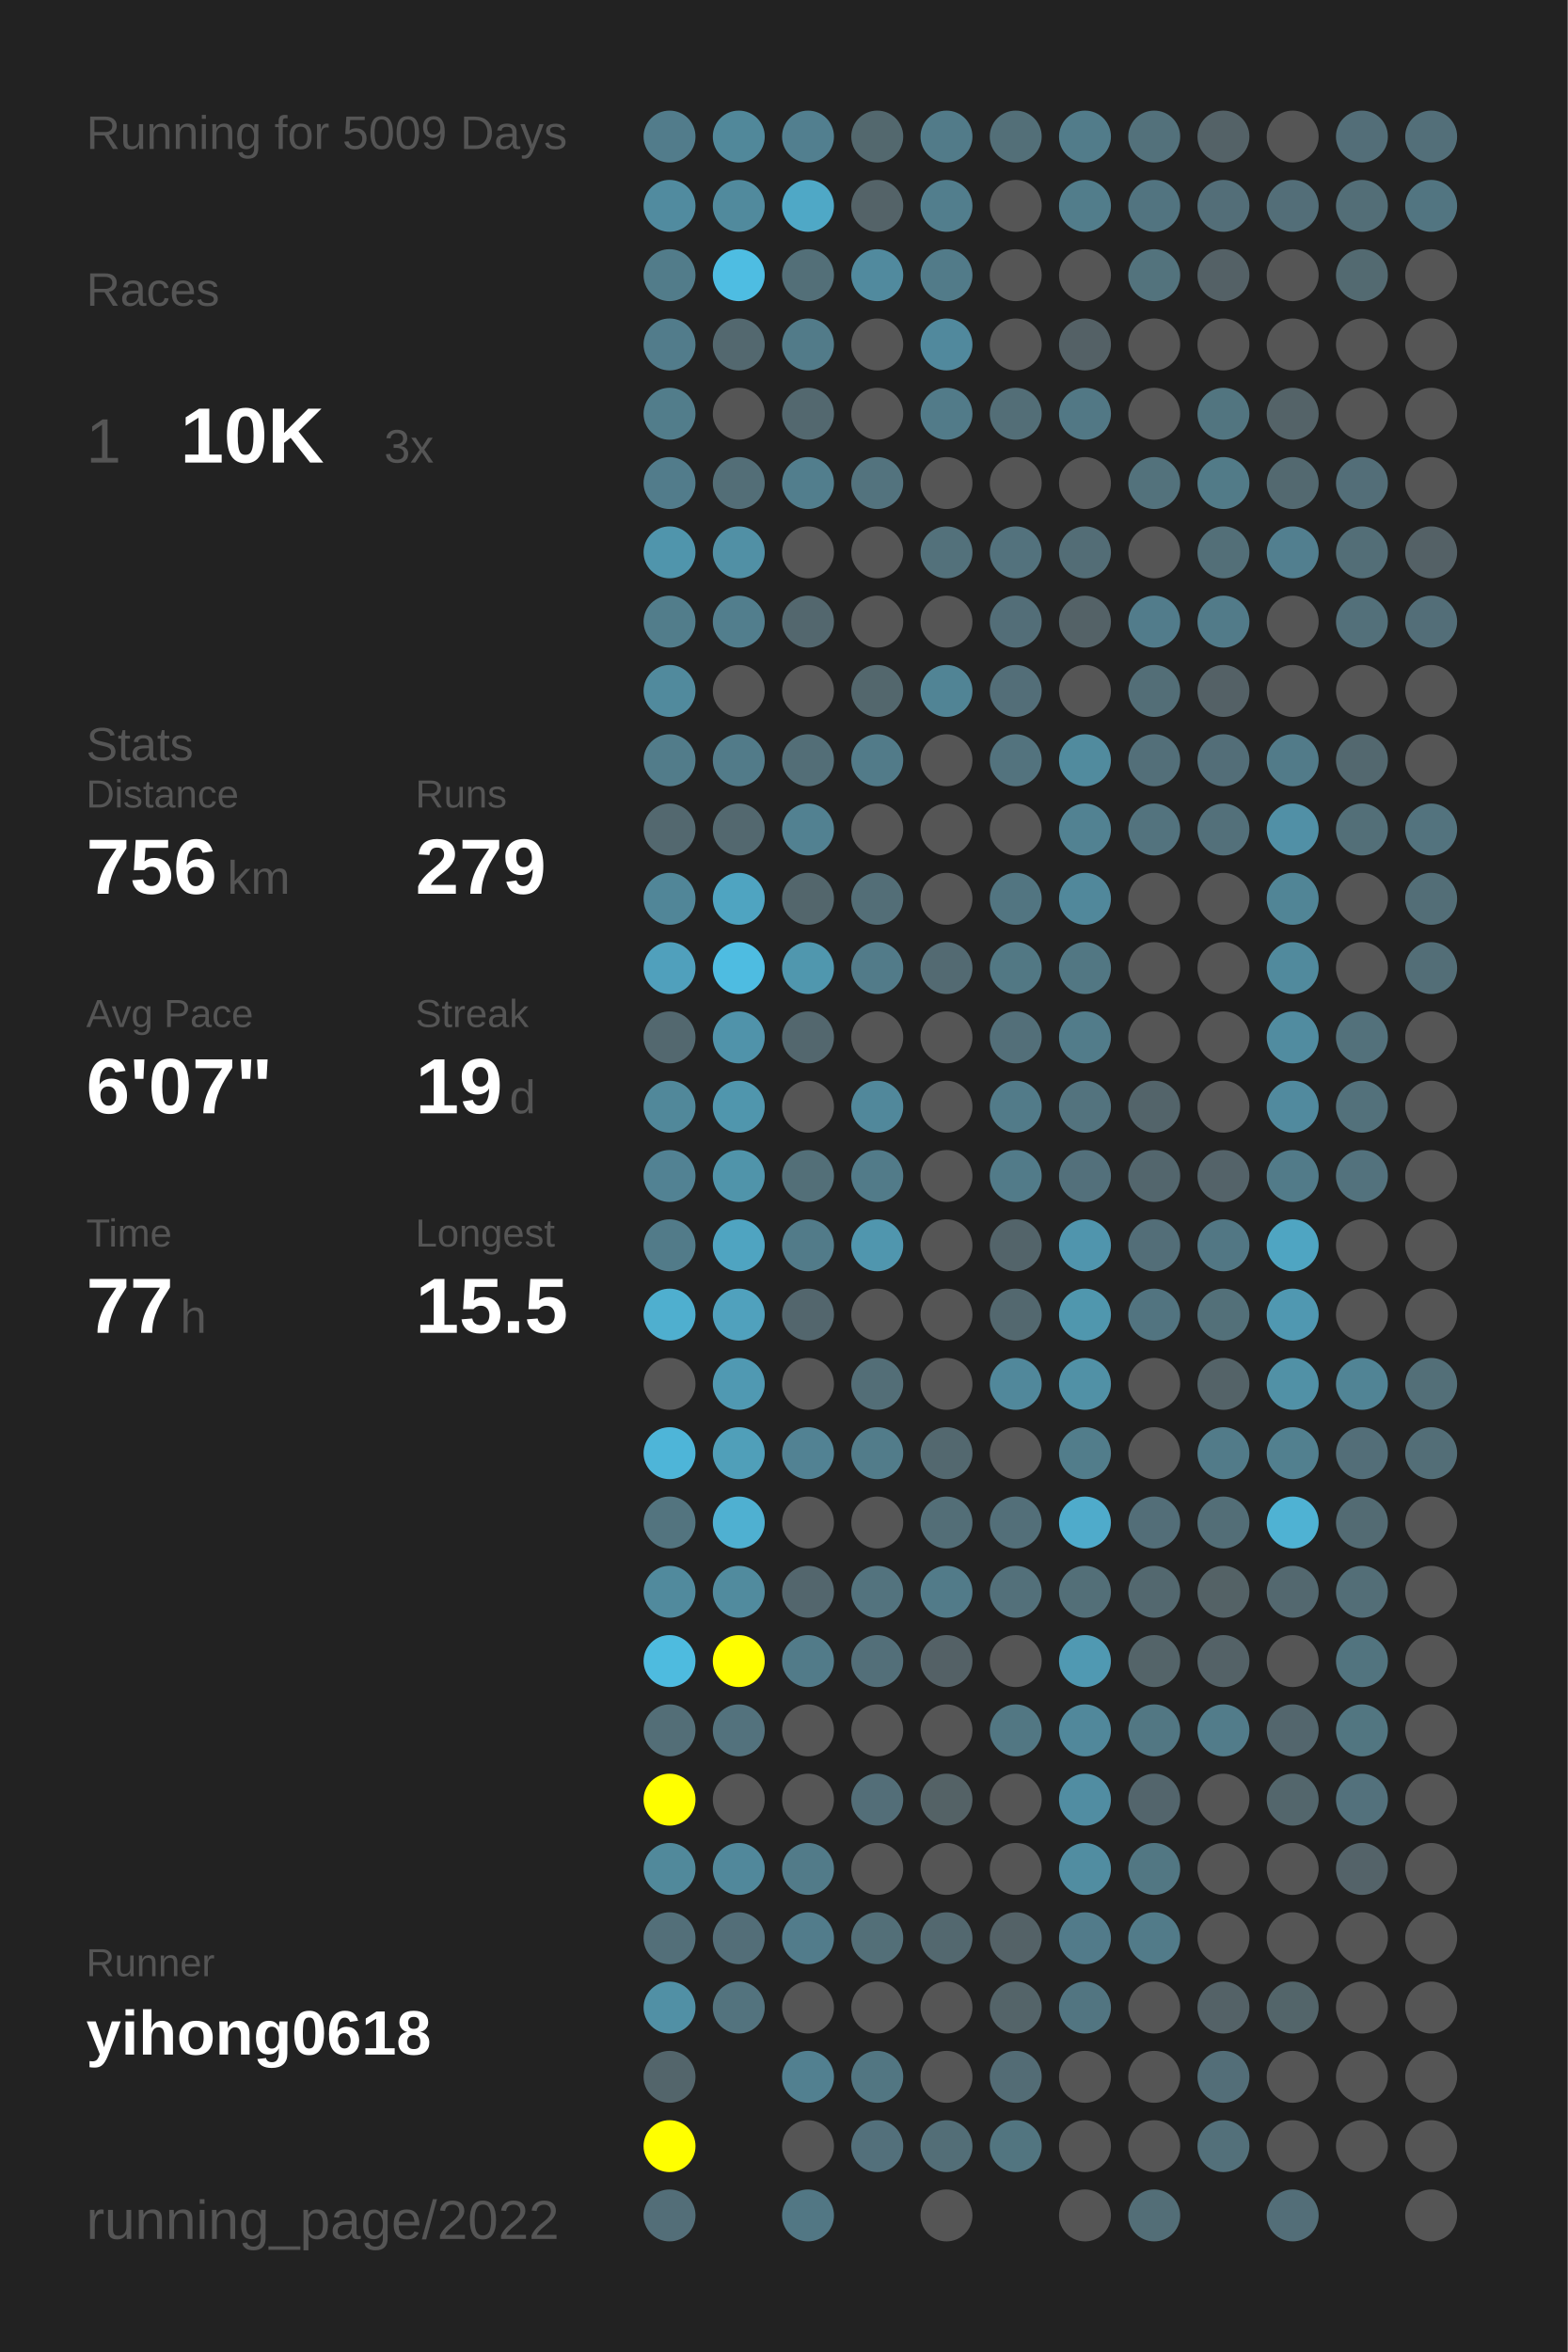
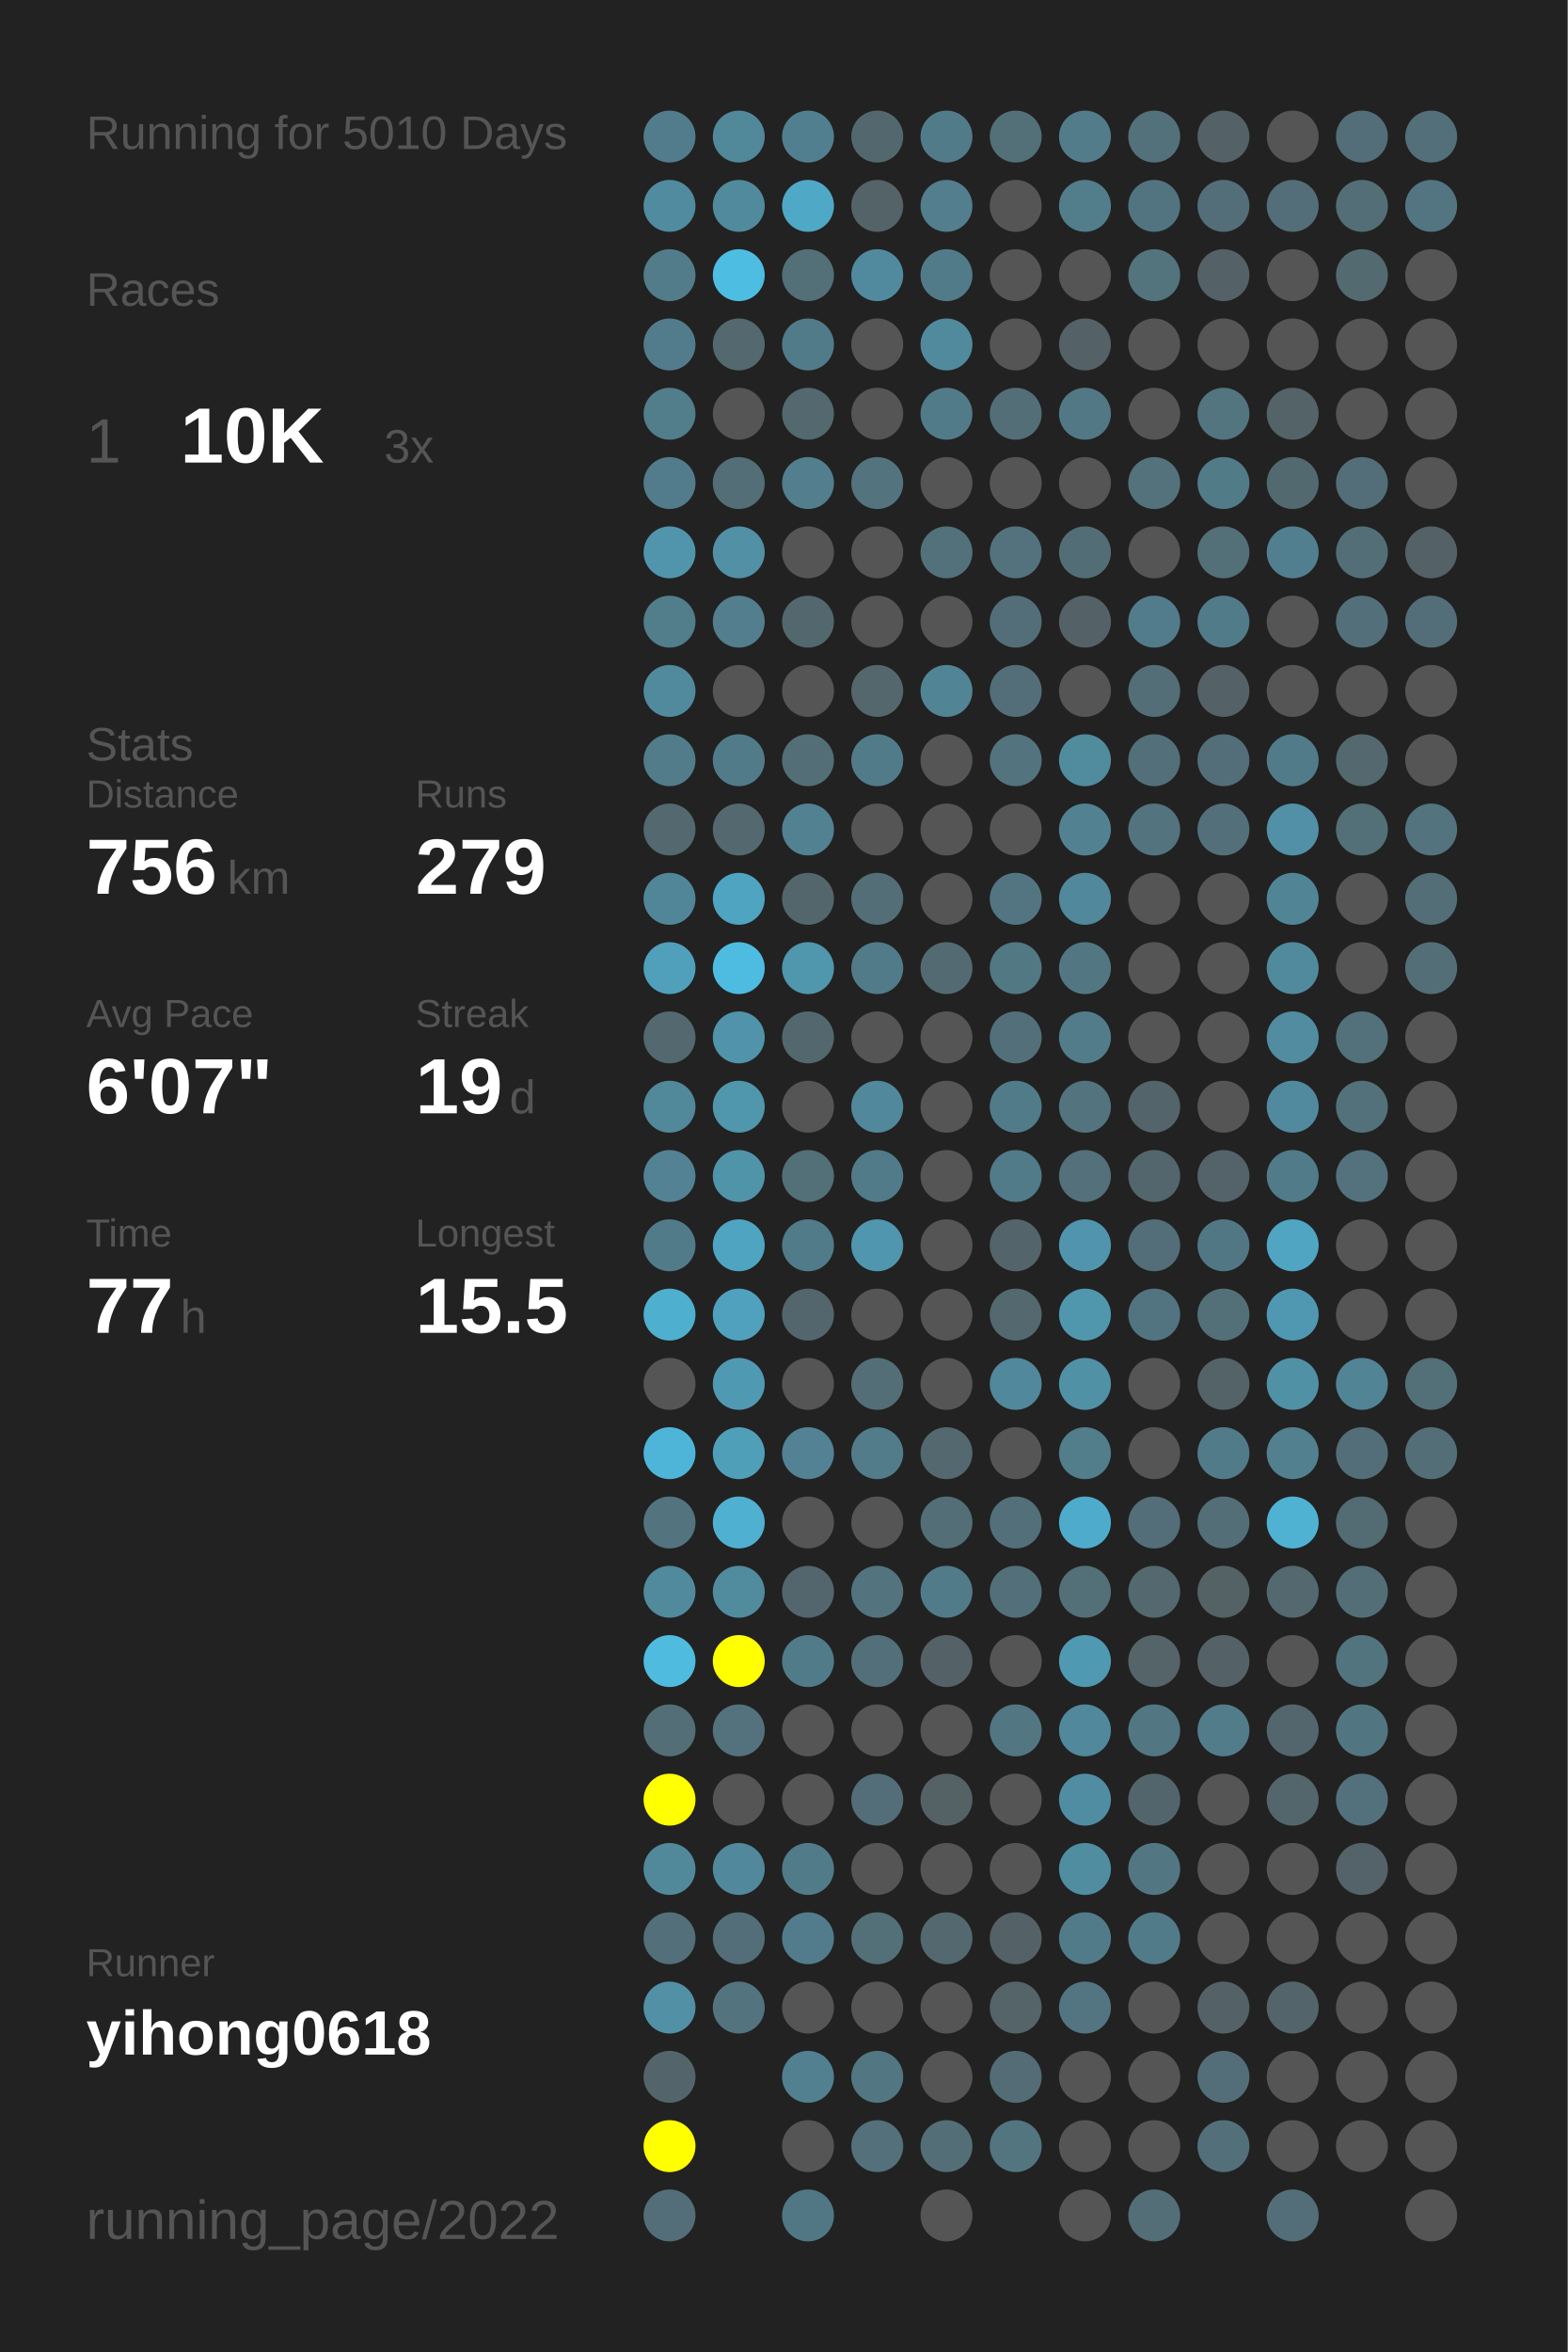
<svg xmlns="http://www.w3.org/2000/svg" baseProfile="full" height="300mm" version="1.1" viewBox="0,0,200,300" width="200mm">
  <defs />
  <rect fill="#222222" height="300" width="200" x="0" y="0" />
-   <text fill="#555555" style="font-size:6px; font-family:Arial;" x="11" y="19">Running for 5009 Days</text>
+   <text fill="#555555" style="font-size:6px; font-family:Arial;" x="11" y="19">Running for 5010 Days</text>
  <text fill="#555555" style="font-size:6px; font-family:Arial;" x="11" y="39">Races</text>
  <text fill="#555555" style="font-size:8px; font-family:Arial;" x="11" y="59">1</text>
  <text fill="#FFFFFF" style="font-size:10px; font-family:Arial; font-weight:bold;" x="23" y="59">10K</text>
  <text fill="#555555" style="font-size:6px; font-family:Arial;" x="49" y="59">3x</text>
  <text fill="#555555" style="font-size:6px; font-family:Arial;" x="11" y="97">Stats</text>
  <text fill="#555555" style="font-size:5px; font-family:Arial;" x="11" y="103">Distance</text>
  <text fill="#FFFFFF" style="font-size:10px; font-family:Arial; font-weight:bold;" x="11" y="114">756</text>
  <text fill="#555555" style="font-size:6px; font-family:Arial;" x="29" y="114">km</text>
  <text fill="#555555" style="font-size:5px; font-family:Arial;" x="53" y="103">Runs</text>
  <text fill="#FFFFFF" style="font-size:10px; font-family:Arial; font-weight:bold;" x="53" y="114">279</text>
  <text fill="#555555" style="font-size:5px; font-family:Arial;" x="11" y="131">Avg Pace</text>
  <text fill="#FFFFFF" style="font-size:10px; font-family:Arial; font-weight:bold;" x="11" y="142">6'07"</text>
  <text fill="#555555" style="font-size:5px; font-family:Arial;" x="53" y="131">Streak</text>
  <text fill="#FFFFFF" style="font-size:10px; font-family:Arial; font-weight:bold;" x="53" y="142">19</text>
  <text fill="#555555" style="font-size:6px; font-family:Arial;" x="65" y="142">d</text>
  <text fill="#555555" style="font-size:5px; font-family:Arial;" x="11" y="159">Time</text>
  <text fill="#FFFFFF" style="font-size:10px; font-family:Arial; font-weight:bold;" x="11" y="170">77</text>
  <text fill="#555555" style="font-size:6px; font-family:Arial;" x="23" y="170">h</text>
  <text fill="#555555" style="font-size:5px; font-family:Arial;" x="53" y="159">Longest</text>
  <text fill="#FFFFFF" style="font-size:10px; font-family:Arial; font-weight:bold;" x="53" y="170">15.5</text>
  <text fill="#555555" style="font-size:5px; font-family:Arial;" x="11" y="252.065">Runner</text>
  <text fill="#FFFFFF" style="font-size:8px; font-family:Arial; font-weight:bold;" x="11" y="262.065">yihong0618</text>
  <text fill="#555555" style="font-size:7px; font-family:Arial;" x="11" y="285.581">running_page/2022</text>
  <circle cx="85.417" cy="17.419" fill="#527c8b" r="3.312" />
  <circle cx="85.417" cy="26.258" fill="#518b9f" r="3.312" />
  <circle cx="85.417" cy="35.097" fill="#527c8a" r="3.312" />
  <circle cx="85.417" cy="43.935" fill="#527c8b" r="3.312" />
  <circle cx="85.417" cy="52.774" fill="#527d8b" r="3.312" />
  <circle cx="85.417" cy="61.613" fill="#527c8b" r="3.312" />
  <circle cx="85.417" cy="70.452" fill="#5095ac" r="3.312" />
  <circle cx="85.417" cy="79.29" fill="#527d8b" r="3.312" />
  <circle cx="85.417" cy="88.129" fill="#518a9d" r="3.312" />
  <circle cx="85.417" cy="96.968" fill="#527c8a" r="3.312" />
  <circle cx="85.417" cy="105.806" fill="#53686f" r="3.312" />
  <circle cx="85.417" cy="114.645" fill="#518698" r="3.312" />
  <circle cx="85.417" cy="123.484" fill="#50a0bc" r="3.312" />
  <circle cx="85.417" cy="132.323" fill="#53686f" r="3.312" />
  <circle cx="85.417" cy="141.161" fill="#51889a" r="3.312" />
  <circle cx="85.417" cy="150" fill="#528293" r="3.312" />
  <circle cx="85.417" cy="158.839" fill="#527b89" r="3.312" />
  <circle cx="85.417" cy="167.677" fill="#4fafcf" r="3.312" />
  <circle cx="85.417" cy="176.516" fill="#555555" r="3.312" />
  <circle cx="85.417" cy="185.355" fill="#4eb5d8" r="3.312" />
  <circle cx="85.417" cy="194.194" fill="#53747f" r="3.312" />
  <circle cx="85.417" cy="203.032" fill="#518a9d" r="3.312" />
  <circle cx="85.417" cy="211.871" fill="#4ebbdf" r="3.312" />
  <circle cx="85.417" cy="220.71" fill="#536e77" r="3.312" />
  <circle cx="85.417" cy="229.548" fill="#FFFF00" r="3.312" />
  <circle cx="85.417" cy="238.387" fill="#51899b" r="3.312" />
  <circle cx="85.417" cy="247.226" fill="#536f79" r="3.312" />
  <circle cx="85.417" cy="256.065" fill="#5190a5" r="3.312" />
  <circle cx="85.417" cy="264.903" fill="#53656b" r="3.312" />
  <circle cx="85.417" cy="273.742" fill="#FFFF00" r="3.312" />
  <circle cx="85.417" cy="282.581" fill="#536e78" r="3.312" />
  <circle cx="94.25" cy="17.419" fill="#51889a" r="3.312" />
  <circle cx="94.25" cy="26.258" fill="#518a9d" r="3.312" />
  <circle cx="94.25" cy="35.097" fill="#4ebde2" r="3.312" />
  <circle cx="94.25" cy="43.935" fill="#53686f" r="3.312" />
  <circle cx="94.25" cy="52.774" fill="#555555" r="3.312" />
  <circle cx="94.25" cy="61.613" fill="#536e77" r="3.312" />
  <circle cx="94.25" cy="70.452" fill="#5190a5" r="3.312" />
  <circle cx="94.25" cy="79.29" fill="#527e8d" r="3.312" />
  <circle cx="94.25" cy="88.129" fill="#555555" r="3.312" />
  <circle cx="94.25" cy="96.968" fill="#527b89" r="3.312" />
  <circle cx="94.25" cy="105.806" fill="#53686f" r="3.312" />
  <circle cx="94.25" cy="114.645" fill="#4fa4c1" r="3.312" />
  <circle cx="94.25" cy="123.484" fill="#4ebce1" r="3.312" />
  <circle cx="94.25" cy="132.323" fill="#5093aa" r="3.312" />
  <circle cx="94.25" cy="141.161" fill="#5096ad" r="3.312" />
  <circle cx="94.25" cy="150" fill="#5094aa" r="3.312" />
  <circle cx="94.25" cy="158.839" fill="#4fa4c1" r="3.312" />
  <circle cx="94.25" cy="167.677" fill="#50a1bd" r="3.312" />
  <circle cx="94.25" cy="176.516" fill="#5099b2" r="3.312" />
  <circle cx="94.25" cy="185.355" fill="#509fb9" r="3.312" />
  <circle cx="94.25" cy="194.194" fill="#4fb0d1" r="3.312" />
  <circle cx="94.25" cy="203.032" fill="#518b9e" r="3.312" />
  <circle cx="94.25" cy="211.871" fill="#FFFF00" r="3.312" />
  <circle cx="94.25" cy="220.71" fill="#53727d" r="3.312" />
  <circle cx="94.25" cy="229.548" fill="#555555" r="3.312" />
  <circle cx="94.25" cy="238.387" fill="#51889b" r="3.312" />
  <circle cx="94.25" cy="247.226" fill="#536e78" r="3.312" />
  <circle cx="94.25" cy="256.065" fill="#53737e" r="3.312" />
  <circle cx="103.083" cy="17.419" fill="#527f8f" r="3.312" />
  <circle cx="103.083" cy="26.258" fill="#4fa8c6" r="3.312" />
  <circle cx="103.083" cy="35.097" fill="#536f78" r="3.312" />
  <circle cx="103.083" cy="43.935" fill="#527b89" r="3.312" />
  <circle cx="103.083" cy="52.774" fill="#53686f" r="3.312" />
  <circle cx="103.083" cy="61.613" fill="#527e8d" r="3.312" />
  <circle cx="103.083" cy="70.452" fill="#555555" r="3.312" />
  <circle cx="103.083" cy="79.29" fill="#53676e" r="3.312" />
  <circle cx="103.083" cy="88.129" fill="#555555" r="3.312" />
  <circle cx="103.083" cy="96.968" fill="#536e77" r="3.312" />
  <circle cx="103.083" cy="105.806" fill="#528191" r="3.312" />
  <circle cx="103.083" cy="114.645" fill="#53666c" r="3.312" />
  <circle cx="103.083" cy="123.484" fill="#5097ae" r="3.312" />
  <circle cx="103.083" cy="132.323" fill="#53676e" r="3.312" />
  <circle cx="103.083" cy="141.161" fill="#555555" r="3.312" />
  <circle cx="103.083" cy="150" fill="#536f78" r="3.312" />
  <circle cx="103.083" cy="158.839" fill="#527b89" r="3.312" />
  <circle cx="103.083" cy="167.677" fill="#53666d" r="3.312" />
  <circle cx="103.083" cy="176.516" fill="#555555" r="3.312" />
  <circle cx="103.083" cy="185.355" fill="#528293" r="3.312" />
  <circle cx="103.083" cy="194.194" fill="#555555" r="3.312" />
  <circle cx="103.083" cy="203.032" fill="#53666d" r="3.312" />
  <circle cx="103.083" cy="211.871" fill="#527b89" r="3.312" />
  <circle cx="103.083" cy="220.71" fill="#555555" r="3.312" />
  <circle cx="103.083" cy="229.548" fill="#555555" r="3.312" />
  <circle cx="103.083" cy="238.387" fill="#527b89" r="3.312" />
  <circle cx="103.083" cy="247.226" fill="#527c8b" r="3.312" />
  <circle cx="103.083" cy="256.065" fill="#555555" r="3.312" />
  <circle cx="103.083" cy="264.903" fill="#528090" r="3.312" />
  <circle cx="103.083" cy="273.742" fill="#555555" r="3.312" />
  <circle cx="103.083" cy="282.581" fill="#527784" r="3.312" />
  <circle cx="111.917" cy="17.419" fill="#53686e" r="3.312" />
  <circle cx="111.917" cy="26.258" fill="#546368" r="3.312" />
  <circle cx="111.917" cy="35.097" fill="#518a9e" r="3.312" />
  <circle cx="111.917" cy="43.935" fill="#555555" r="3.312" />
  <circle cx="111.917" cy="52.774" fill="#555555" r="3.312" />
  <circle cx="111.917" cy="61.613" fill="#53737e" r="3.312" />
  <circle cx="111.917" cy="70.452" fill="#555555" r="3.312" />
  <circle cx="111.917" cy="79.29" fill="#555555" r="3.312" />
  <circle cx="111.917" cy="88.129" fill="#53676d" r="3.312" />
  <circle cx="111.917" cy="96.968" fill="#527b89" r="3.312" />
  <circle cx="111.917" cy="105.806" fill="#555555" r="3.312" />
  <circle cx="111.917" cy="114.645" fill="#536e77" r="3.312" />
  <circle cx="111.917" cy="123.484" fill="#527b89" r="3.312" />
  <circle cx="111.917" cy="132.323" fill="#555555" r="3.312" />
  <circle cx="111.917" cy="141.161" fill="#51889b" r="3.312" />
  <circle cx="111.917" cy="150" fill="#527b89" r="3.312" />
  <circle cx="111.917" cy="158.839" fill="#5096ae" r="3.312" />
  <circle cx="111.917" cy="167.677" fill="#555555" r="3.312" />
  <circle cx="111.917" cy="176.516" fill="#536e77" r="3.312" />
  <circle cx="111.917" cy="185.355" fill="#527c8a" r="3.312" />
  <circle cx="111.917" cy="194.194" fill="#555555" r="3.312" />
  <circle cx="111.917" cy="203.032" fill="#53737e" r="3.312" />
  <circle cx="111.917" cy="211.871" fill="#536f79" r="3.312" />
  <circle cx="111.917" cy="220.71" fill="#555555" r="3.312" />
  <circle cx="111.917" cy="229.548" fill="#536e78" r="3.312" />
  <circle cx="111.917" cy="238.387" fill="#555555" r="3.312" />
  <circle cx="111.917" cy="247.226" fill="#536f78" r="3.312" />
  <circle cx="111.917" cy="256.065" fill="#555555" r="3.312" />
  <circle cx="111.917" cy="264.903" fill="#527682" r="3.312" />
  <circle cx="111.917" cy="273.742" fill="#53707b" r="3.312" />
  <circle cx="120.75" cy="17.419" fill="#527b89" r="3.312" />
  <circle cx="120.75" cy="26.258" fill="#527e8d" r="3.312" />
  <circle cx="120.75" cy="35.097" fill="#527b89" r="3.312" />
  <circle cx="120.75" cy="43.935" fill="#51899d" r="3.312" />
  <circle cx="120.75" cy="52.774" fill="#527b89" r="3.312" />
  <circle cx="120.75" cy="61.613" fill="#555555" r="3.312" />
  <circle cx="120.75" cy="70.452" fill="#53717b" r="3.312" />
  <circle cx="120.75" cy="79.29" fill="#555555" r="3.312" />
  <circle cx="120.75" cy="88.129" fill="#518495" r="3.312" />
  <circle cx="120.75" cy="96.968" fill="#555555" r="3.312" />
  <circle cx="120.75" cy="105.806" fill="#555555" r="3.312" />
  <circle cx="120.75" cy="114.645" fill="#555555" r="3.312" />
  <circle cx="120.75" cy="123.484" fill="#536a72" r="3.312" />
  <circle cx="120.75" cy="132.323" fill="#555555" r="3.312" />
  <circle cx="120.75" cy="141.161" fill="#555555" r="3.312" />
  <circle cx="120.75" cy="150" fill="#555555" r="3.312" />
  <circle cx="120.75" cy="158.839" fill="#555555" r="3.312" />
  <circle cx="120.75" cy="167.677" fill="#555555" r="3.312" />
  <circle cx="120.75" cy="176.516" fill="#555555" r="3.312" />
  <circle cx="120.75" cy="185.355" fill="#53686f" r="3.312" />
  <circle cx="120.75" cy="194.194" fill="#536e77" r="3.312" />
  <circle cx="120.75" cy="203.032" fill="#527b89" r="3.312" />
  <circle cx="120.75" cy="211.871" fill="#546166" r="3.312" />
  <circle cx="120.75" cy="220.71" fill="#555555" r="3.312" />
  <circle cx="120.75" cy="229.548" fill="#546266" r="3.312" />
  <circle cx="120.75" cy="238.387" fill="#555555" r="3.312" />
  <circle cx="120.75" cy="247.226" fill="#53686f" r="3.312" />
  <circle cx="120.75" cy="256.065" fill="#555555" r="3.312" />
  <circle cx="120.75" cy="264.903" fill="#555555" r="3.312" />
  <circle cx="120.75" cy="273.742" fill="#536e77" r="3.312" />
  <circle cx="120.75" cy="282.581" fill="#555555" r="3.312" />
  <circle cx="129.583" cy="17.419" fill="#536f78" r="3.312" />
  <circle cx="129.583" cy="26.258" fill="#555555" r="3.312" />
  <circle cx="129.583" cy="35.097" fill="#555555" r="3.312" />
  <circle cx="129.583" cy="43.935" fill="#555555" r="3.312" />
  <circle cx="129.583" cy="52.774" fill="#536e77" r="3.312" />
  <circle cx="129.583" cy="61.613" fill="#555555" r="3.312" />
  <circle cx="129.583" cy="70.452" fill="#53727d" r="3.312" />
  <circle cx="129.583" cy="79.29" fill="#536e78" r="3.312" />
  <circle cx="129.583" cy="88.129" fill="#536e78" r="3.312" />
  <circle cx="129.583" cy="96.968" fill="#53737e" r="3.312" />
  <circle cx="129.583" cy="105.806" fill="#555555" r="3.312" />
  <circle cx="129.583" cy="114.645" fill="#527581" r="3.312" />
  <circle cx="129.583" cy="123.484" fill="#527884" r="3.312" />
  <circle cx="129.583" cy="132.323" fill="#536f79" r="3.312" />
  <circle cx="129.583" cy="141.161" fill="#527b89" r="3.312" />
  <circle cx="129.583" cy="150" fill="#527b89" r="3.312" />
  <circle cx="129.583" cy="158.839" fill="#53646a" r="3.312" />
  <circle cx="129.583" cy="167.677" fill="#53686f" r="3.312" />
  <circle cx="129.583" cy="176.516" fill="#51889b" r="3.312" />
  <circle cx="129.583" cy="185.355" fill="#555555" r="3.312" />
  <circle cx="129.583" cy="194.194" fill="#536f79" r="3.312" />
  <circle cx="129.583" cy="203.032" fill="#53707a" r="3.312" />
  <circle cx="129.583" cy="211.871" fill="#555555" r="3.312" />
  <circle cx="129.583" cy="220.71" fill="#527783" r="3.312" />
  <circle cx="129.583" cy="229.548" fill="#555555" r="3.312" />
  <circle cx="129.583" cy="238.387" fill="#555555" r="3.312" />
  <circle cx="129.583" cy="247.226" fill="#546267" r="3.312" />
  <circle cx="129.583" cy="256.065" fill="#546469" r="3.312" />
  <circle cx="129.583" cy="264.903" fill="#536c75" r="3.312" />
  <circle cx="129.583" cy="273.742" fill="#527580" r="3.312" />
  <circle cx="138.417" cy="17.419" fill="#527c8a" r="3.312" />
  <circle cx="138.417" cy="26.258" fill="#527d8b" r="3.312" />
  <circle cx="138.417" cy="35.097" fill="#555555" r="3.312" />
  <circle cx="138.417" cy="43.935" fill="#546166" r="3.312" />
  <circle cx="138.417" cy="52.774" fill="#527885" r="3.312" />
  <circle cx="138.417" cy="61.613" fill="#555555" r="3.312" />
  <circle cx="138.417" cy="70.452" fill="#536d76" r="3.312" />
  <circle cx="138.417" cy="79.29" fill="#546267" r="3.312" />
  <circle cx="138.417" cy="88.129" fill="#555555" r="3.312" />
  <circle cx="138.417" cy="96.968" fill="#518b9e" r="3.312" />
  <circle cx="138.417" cy="105.806" fill="#528292" r="3.312" />
  <circle cx="138.417" cy="114.645" fill="#51889b" r="3.312" />
  <circle cx="138.417" cy="123.484" fill="#527783" r="3.312" />
  <circle cx="138.417" cy="132.323" fill="#527c8a" r="3.312" />
  <circle cx="138.417" cy="141.161" fill="#53737e" r="3.312" />
  <circle cx="138.417" cy="150" fill="#53707b" r="3.312" />
  <circle cx="138.417" cy="158.839" fill="#5095ad" r="3.312" />
  <circle cx="138.417" cy="167.677" fill="#5097ae" r="3.312" />
  <circle cx="138.417" cy="176.516" fill="#5191a6" r="3.312" />
  <circle cx="138.417" cy="185.355" fill="#527d8b" r="3.312" />
  <circle cx="138.417" cy="194.194" fill="#4fabcb" r="3.312" />
  <circle cx="138.417" cy="203.032" fill="#536f78" r="3.312" />
  <circle cx="138.417" cy="211.871" fill="#5099b2" r="3.312" />
  <circle cx="138.417" cy="220.71" fill="#51889b" r="3.312" />
  <circle cx="138.417" cy="229.548" fill="#518da2" r="3.312" />
  <circle cx="138.417" cy="238.387" fill="#518da1" r="3.312" />
  <circle cx="138.417" cy="247.226" fill="#527b8a" r="3.312" />
  <circle cx="138.417" cy="256.065" fill="#527581" r="3.312" />
  <circle cx="138.417" cy="264.903" fill="#555555" r="3.312" />
  <circle cx="138.417" cy="273.742" fill="#555555" r="3.312" />
  <circle cx="138.417" cy="282.581" fill="#555555" r="3.312" />
  <circle cx="147.25" cy="17.419" fill="#53717b" r="3.312" />
  <circle cx="147.25" cy="26.258" fill="#527480" r="3.312" />
  <circle cx="147.25" cy="35.097" fill="#53737d" r="3.312" />
  <circle cx="147.25" cy="43.935" fill="#555555" r="3.312" />
  <circle cx="147.25" cy="52.774" fill="#555555" r="3.312" />
  <circle cx="147.25" cy="61.613" fill="#53727c" r="3.312" />
  <circle cx="147.25" cy="70.452" fill="#555555" r="3.312" />
  <circle cx="147.25" cy="79.29" fill="#527c8b" r="3.312" />
  <circle cx="147.25" cy="88.129" fill="#536e77" r="3.312" />
  <circle cx="147.25" cy="96.968" fill="#536f79" r="3.312" />
  <circle cx="147.25" cy="105.806" fill="#53737e" r="3.312" />
  <circle cx="147.25" cy="114.645" fill="#555555" r="3.312" />
  <circle cx="147.25" cy="123.484" fill="#555555" r="3.312" />
  <circle cx="147.25" cy="132.323" fill="#555555" r="3.312" />
  <circle cx="147.25" cy="141.161" fill="#53646a" r="3.312" />
  <circle cx="147.25" cy="150" fill="#53666d" r="3.312" />
  <circle cx="147.25" cy="158.839" fill="#536e78" r="3.312" />
  <circle cx="147.25" cy="167.677" fill="#527480" r="3.312" />
  <circle cx="147.25" cy="176.516" fill="#555555" r="3.312" />
  <circle cx="147.25" cy="185.355" fill="#555555" r="3.312" />
  <circle cx="147.25" cy="194.194" fill="#536e78" r="3.312" />
  <circle cx="147.25" cy="203.032" fill="#53686f" r="3.312" />
  <circle cx="147.25" cy="211.871" fill="#546469" r="3.312" />
  <circle cx="147.25" cy="220.71" fill="#527783" r="3.312" />
  <circle cx="147.25" cy="229.548" fill="#53656c" r="3.312" />
  <circle cx="147.25" cy="238.387" fill="#527783" r="3.312" />
  <circle cx="147.25" cy="247.226" fill="#527b89" r="3.312" />
  <circle cx="147.25" cy="256.065" fill="#555555" r="3.312" />
  <circle cx="147.25" cy="264.903" fill="#555555" r="3.312" />
  <circle cx="147.25" cy="273.742" fill="#555555" r="3.312" />
  <circle cx="147.25" cy="282.581" fill="#536e77" r="3.312" />
  <circle cx="156.083" cy="17.419" fill="#546267" r="3.312" />
  <circle cx="156.083" cy="26.258" fill="#536e78" r="3.312" />
  <circle cx="156.083" cy="35.097" fill="#546166" r="3.312" />
  <circle cx="156.083" cy="43.935" fill="#555555" r="3.312" />
  <circle cx="156.083" cy="52.774" fill="#527580" r="3.312" />
  <circle cx="156.083" cy="61.613" fill="#527b88" r="3.312" />
  <circle cx="156.083" cy="70.452" fill="#536f78" r="3.312" />
  <circle cx="156.083" cy="79.29" fill="#527b89" r="3.312" />
  <circle cx="156.083" cy="88.129" fill="#546166" r="3.312" />
  <circle cx="156.083" cy="96.968" fill="#536e78" r="3.312" />
  <circle cx="156.083" cy="105.806" fill="#53707a" r="3.312" />
  <circle cx="156.083" cy="114.645" fill="#555555" r="3.312" />
  <circle cx="156.083" cy="123.484" fill="#555555" r="3.312" />
  <circle cx="156.083" cy="132.323" fill="#555555" r="3.312" />
  <circle cx="156.083" cy="141.161" fill="#555555" r="3.312" />
  <circle cx="156.083" cy="150" fill="#546369" r="3.312" />
  <circle cx="156.083" cy="158.839" fill="#527784" r="3.312" />
  <circle cx="156.083" cy="167.677" fill="#537079" r="3.312" />
  <circle cx="156.083" cy="176.516" fill="#546368" r="3.312" />
  <circle cx="156.083" cy="185.355" fill="#527b89" r="3.312" />
  <circle cx="156.083" cy="194.194" fill="#536e77" r="3.312" />
  <circle cx="156.083" cy="203.032" fill="#546266" r="3.312" />
  <circle cx="156.083" cy="211.871" fill="#546267" r="3.312" />
  <circle cx="156.083" cy="220.71" fill="#527c8a" r="3.312" />
  <circle cx="156.083" cy="229.548" fill="#555555" r="3.312" />
  <circle cx="156.083" cy="238.387" fill="#555555" r="3.312" />
  <circle cx="156.083" cy="247.226" fill="#555555" r="3.312" />
  <circle cx="156.083" cy="256.065" fill="#546267" r="3.312" />
  <circle cx="156.083" cy="264.903" fill="#536e78" r="3.312" />
  <circle cx="156.083" cy="273.742" fill="#53707a" r="3.312" />
  <circle cx="164.917" cy="17.419" fill="#555555" r="3.312" />
  <circle cx="164.917" cy="26.258" fill="#536e78" r="3.312" />
  <circle cx="164.917" cy="35.097" fill="#555555" r="3.312" />
  <circle cx="164.917" cy="43.935" fill="#555555" r="3.312" />
  <circle cx="164.917" cy="52.774" fill="#546368" r="3.312" />
  <circle cx="164.917" cy="61.613" fill="#536970" r="3.312" />
  <circle cx="164.917" cy="70.452" fill="#527f8f" r="3.312" />
  <circle cx="164.917" cy="79.29" fill="#555555" r="3.312" />
  <circle cx="164.917" cy="88.129" fill="#555555" r="3.312" />
  <circle cx="164.917" cy="96.968" fill="#527b89" r="3.312" />
  <circle cx="164.917" cy="105.806" fill="#5190a6" r="3.312" />
  <circle cx="164.917" cy="114.645" fill="#518596" r="3.312" />
  <circle cx="164.917" cy="123.484" fill="#518a9d" r="3.312" />
  <circle cx="164.917" cy="132.323" fill="#518ca0" r="3.312" />
  <circle cx="164.917" cy="141.161" fill="#518a9e" r="3.312" />
  <circle cx="164.917" cy="150" fill="#527b89" r="3.312" />
  <circle cx="164.917" cy="158.839" fill="#4fa5c2" r="3.312" />
  <circle cx="164.917" cy="167.677" fill="#5098b1" r="3.312" />
  <circle cx="164.917" cy="176.516" fill="#5191a6" r="3.312" />
  <circle cx="164.917" cy="185.355" fill="#52808f" r="3.312" />
  <circle cx="164.917" cy="194.194" fill="#4fb2d3" r="3.312" />
  <circle cx="164.917" cy="203.032" fill="#53686f" r="3.312" />
  <circle cx="164.917" cy="211.871" fill="#555555" r="3.312" />
  <circle cx="164.917" cy="220.71" fill="#53666d" r="3.312" />
  <circle cx="164.917" cy="229.548" fill="#53666c" r="3.312" />
  <circle cx="164.917" cy="238.387" fill="#555555" r="3.312" />
  <circle cx="164.917" cy="247.226" fill="#555555" r="3.312" />
  <circle cx="164.917" cy="256.065" fill="#53656a" r="3.312" />
  <circle cx="164.917" cy="264.903" fill="#555555" r="3.312" />
  <circle cx="164.917" cy="273.742" fill="#555555" r="3.312" />
  <circle cx="164.917" cy="282.581" fill="#536e78" r="3.312" />
  <circle cx="173.75" cy="17.419" fill="#536e78" r="3.312" />
  <circle cx="173.75" cy="26.258" fill="#536e77" r="3.312" />
  <circle cx="173.75" cy="35.097" fill="#536a71" r="3.312" />
  <circle cx="173.75" cy="43.935" fill="#555555" r="3.312" />
  <circle cx="173.75" cy="52.774" fill="#555555" r="3.312" />
  <circle cx="173.75" cy="61.613" fill="#536e78" r="3.312" />
  <circle cx="173.75" cy="70.452" fill="#536e77" r="3.312" />
  <circle cx="173.75" cy="79.29" fill="#53707a" r="3.312" />
  <circle cx="173.75" cy="88.129" fill="#555555" r="3.312" />
  <circle cx="173.75" cy="96.968" fill="#53686f" r="3.312" />
  <circle cx="173.75" cy="105.806" fill="#536f78" r="3.312" />
  <circle cx="173.75" cy="114.645" fill="#555555" r="3.312" />
  <circle cx="173.75" cy="123.484" fill="#555555" r="3.312" />
  <circle cx="173.75" cy="132.323" fill="#53717b" r="3.312" />
  <circle cx="173.75" cy="141.161" fill="#53717b" r="3.312" />
  <circle cx="173.75" cy="150" fill="#53727d" r="3.312" />
  <circle cx="173.75" cy="158.839" fill="#555555" r="3.312" />
  <circle cx="173.75" cy="167.677" fill="#555555" r="3.312" />
  <circle cx="173.75" cy="176.516" fill="#518495" r="3.312" />
  <circle cx="173.75" cy="185.355" fill="#536e78" r="3.312" />
  <circle cx="173.75" cy="194.194" fill="#536b73" r="3.312" />
  <circle cx="173.75" cy="203.032" fill="#536e77" r="3.312" />
  <circle cx="173.75" cy="211.871" fill="#52747f" r="3.312" />
  <circle cx="173.75" cy="220.71" fill="#527681" r="3.312" />
  <circle cx="173.75" cy="229.548" fill="#53717c" r="3.312" />
  <circle cx="173.75" cy="238.387" fill="#546369" r="3.312" />
  <circle cx="173.75" cy="247.226" fill="#555555" r="3.312" />
  <circle cx="173.75" cy="256.065" fill="#555555" r="3.312" />
  <circle cx="173.75" cy="264.903" fill="#555555" r="3.312" />
  <circle cx="173.75" cy="273.742" fill="#555555" r="3.312" />
  <circle cx="182.583" cy="17.419" fill="#536f79" r="3.312" />
  <circle cx="182.583" cy="26.258" fill="#527581" r="3.312" />
  <circle cx="182.583" cy="35.097" fill="#555555" r="3.312" />
  <circle cx="182.583" cy="43.935" fill="#555555" r="3.312" />
  <circle cx="182.583" cy="52.774" fill="#555555" r="3.312" />
  <circle cx="182.583" cy="61.613" fill="#555555" r="3.312" />
  <circle cx="182.583" cy="70.452" fill="#546166" r="3.312" />
  <circle cx="182.583" cy="79.29" fill="#536e78" r="3.312" />
  <circle cx="182.583" cy="88.129" fill="#555555" r="3.312" />
  <circle cx="182.583" cy="96.968" fill="#555555" r="3.312" />
  <circle cx="182.583" cy="105.806" fill="#53737e" r="3.312" />
  <circle cx="182.583" cy="114.645" fill="#536e77" r="3.312" />
  <circle cx="182.583" cy="123.484" fill="#536e77" r="3.312" />
  <circle cx="182.583" cy="132.323" fill="#555555" r="3.312" />
  <circle cx="182.583" cy="141.161" fill="#555555" r="3.312" />
  <circle cx="182.583" cy="150" fill="#555555" r="3.312" />
  <circle cx="182.583" cy="158.839" fill="#555555" r="3.312" />
  <circle cx="182.583" cy="167.677" fill="#555555" r="3.312" />
  <circle cx="182.583" cy="176.516" fill="#536f78" r="3.312" />
  <circle cx="182.583" cy="185.355" fill="#536e77" r="3.312" />
  <circle cx="182.583" cy="194.194" fill="#555555" r="3.312" />
  <circle cx="182.583" cy="203.032" fill="#555555" r="3.312" />
  <circle cx="182.583" cy="211.871" fill="#555555" r="3.312" />
  <circle cx="182.583" cy="220.71" fill="#555555" r="3.312" />
  <circle cx="182.583" cy="229.548" fill="#555555" r="3.312" />
  <circle cx="182.583" cy="238.387" fill="#555555" r="3.312" />
  <circle cx="182.583" cy="247.226" fill="#555555" r="3.312" />
  <circle cx="182.583" cy="256.065" fill="#555555" r="3.312" />
  <circle cx="182.583" cy="264.903" fill="#555555" r="3.312" />
  <circle cx="182.583" cy="273.742" fill="#555555" r="3.312" />
  <circle cx="182.583" cy="282.581" fill="#555555" r="3.312" />
</svg>
